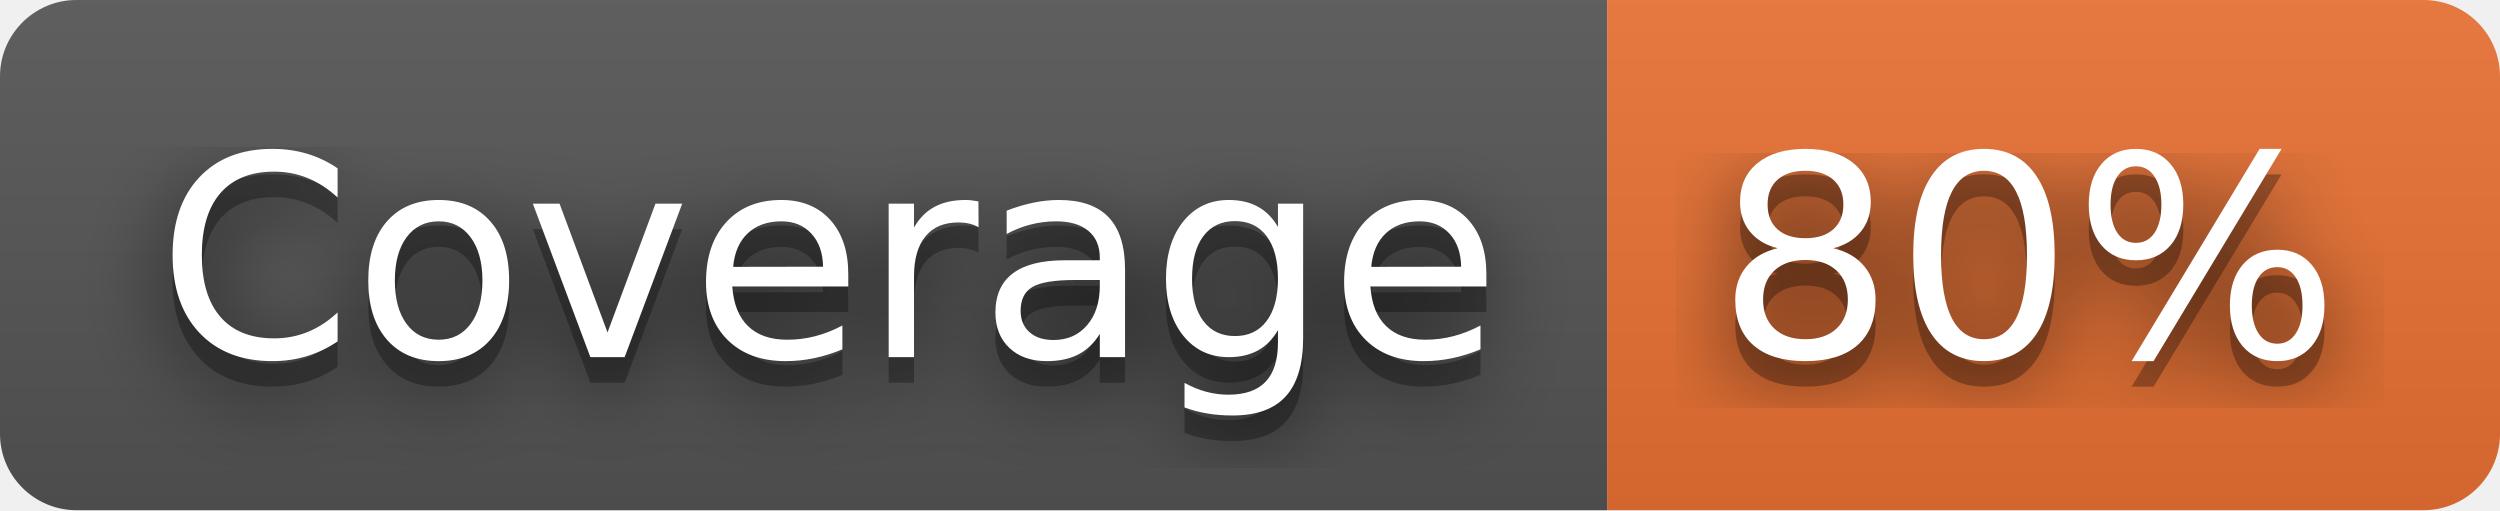
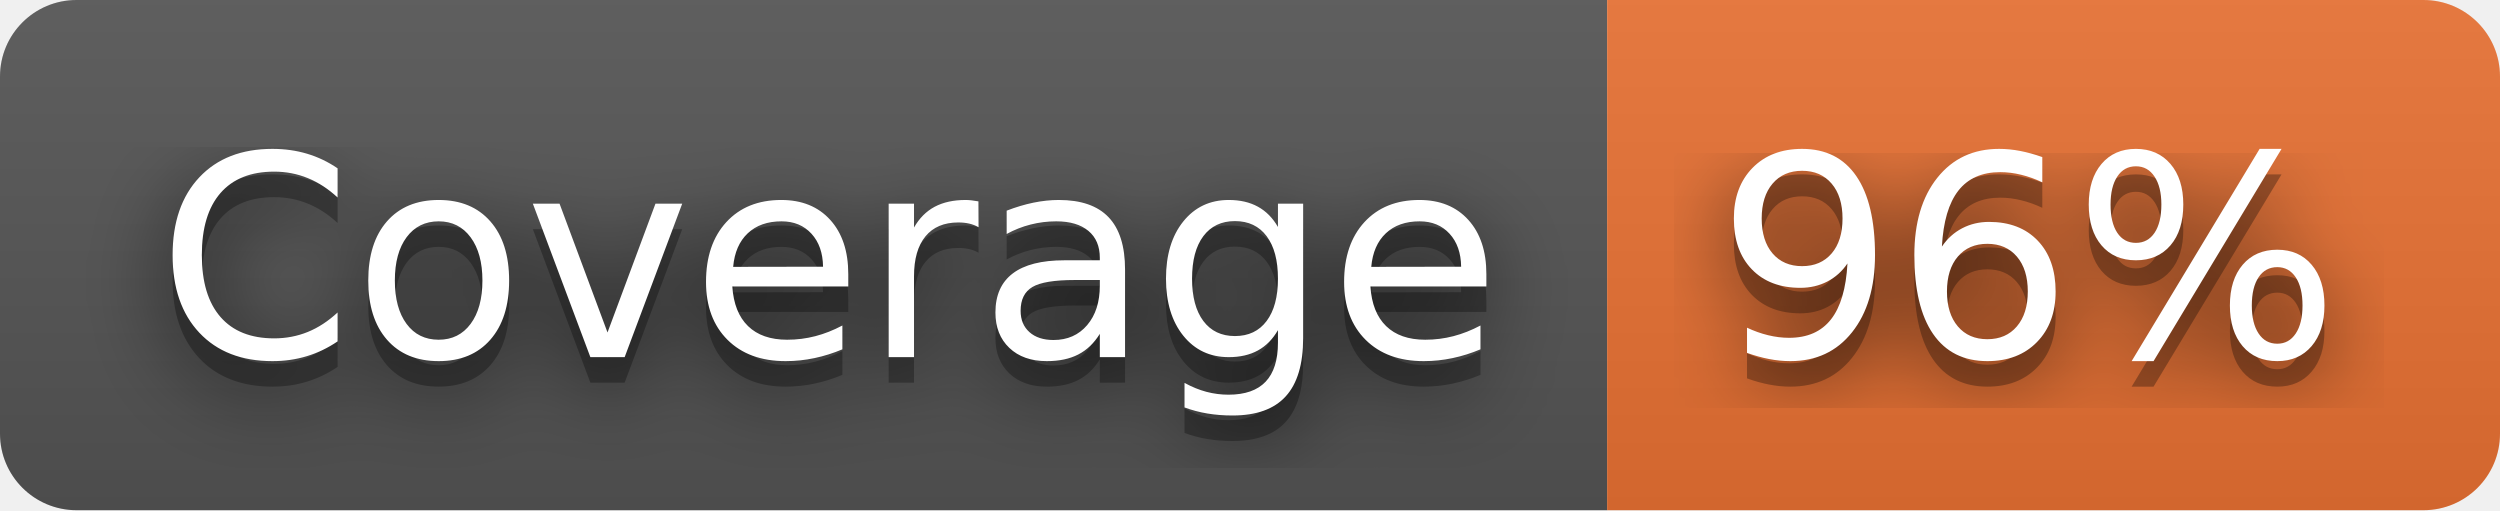
- <svg xmlns="http://www.w3.org/2000/svg" width="98" height="20" role="img" aria-label="Coverage: 80%">
+ <svg xmlns="http://www.w3.org/2000/svg" width="98" height="20" role="img" aria-label="Coverage: 96%">
  <filter id="blur">
    <feGaussianBlur stdDeviation="16" />
  </filter>
  <linearGradient id="s" x2="0" y2="100%">
    <stop offset="0" stop-color="#bbb" stop-opacity=".1" />
    <stop offset="1" stop-opacity=".1" />
  </linearGradient>
  <clipPath id="r">
    <rect width="98" height="20" rx="3" />
  </clipPath>
  <g clip-path="url(#r)">
    <rect width="63" height="20" fill="#555" />
    <rect x="63" width="35" height="20" fill="#ea7233" />
    <rect width="98" height="20" fill="url(#s)" />
  </g>
  <g fill="#fff" text-anchor="middle" font-family="Verdana,Geneva,DejaVu Sans,sans-serif" text-rendering="geometricPrecision" font-size="110">
    <g transform="scale(.1)">
      <g aria-hidden="true" fill="#010101">
        <text x="325" y="150" fill-opacity=".8" filter="url(#blur)" textLength="530">Coverage</text>
        <text x="325" y="150" fill-opacity=".3" textLength="530">Coverage</text>
      </g>
      <text x="325" y="140" textLength="530">Coverage</text>
    </g>
    <g transform="scale(.1)">
      <g aria-hidden="true" fill="#010101">
-         <text x="795" y="150" fill-opacity=".8" filter="url(#blur)" textLength="250">80%</text>
-         <text x="795" y="150" fill-opacity=".3" textLength="250">80%</text>
+         <text x="795" y="150" fill-opacity=".8" filter="url(#blur)" textLength="250">96%</text>
+         <text x="795" y="150" fill-opacity=".3" textLength="250">96%</text>
      </g>
-       <text x="795" y="140" textLength="250">80%</text>
+       <text x="795" y="140" textLength="250">96%</text>
    </g>
  </g>
</svg>
